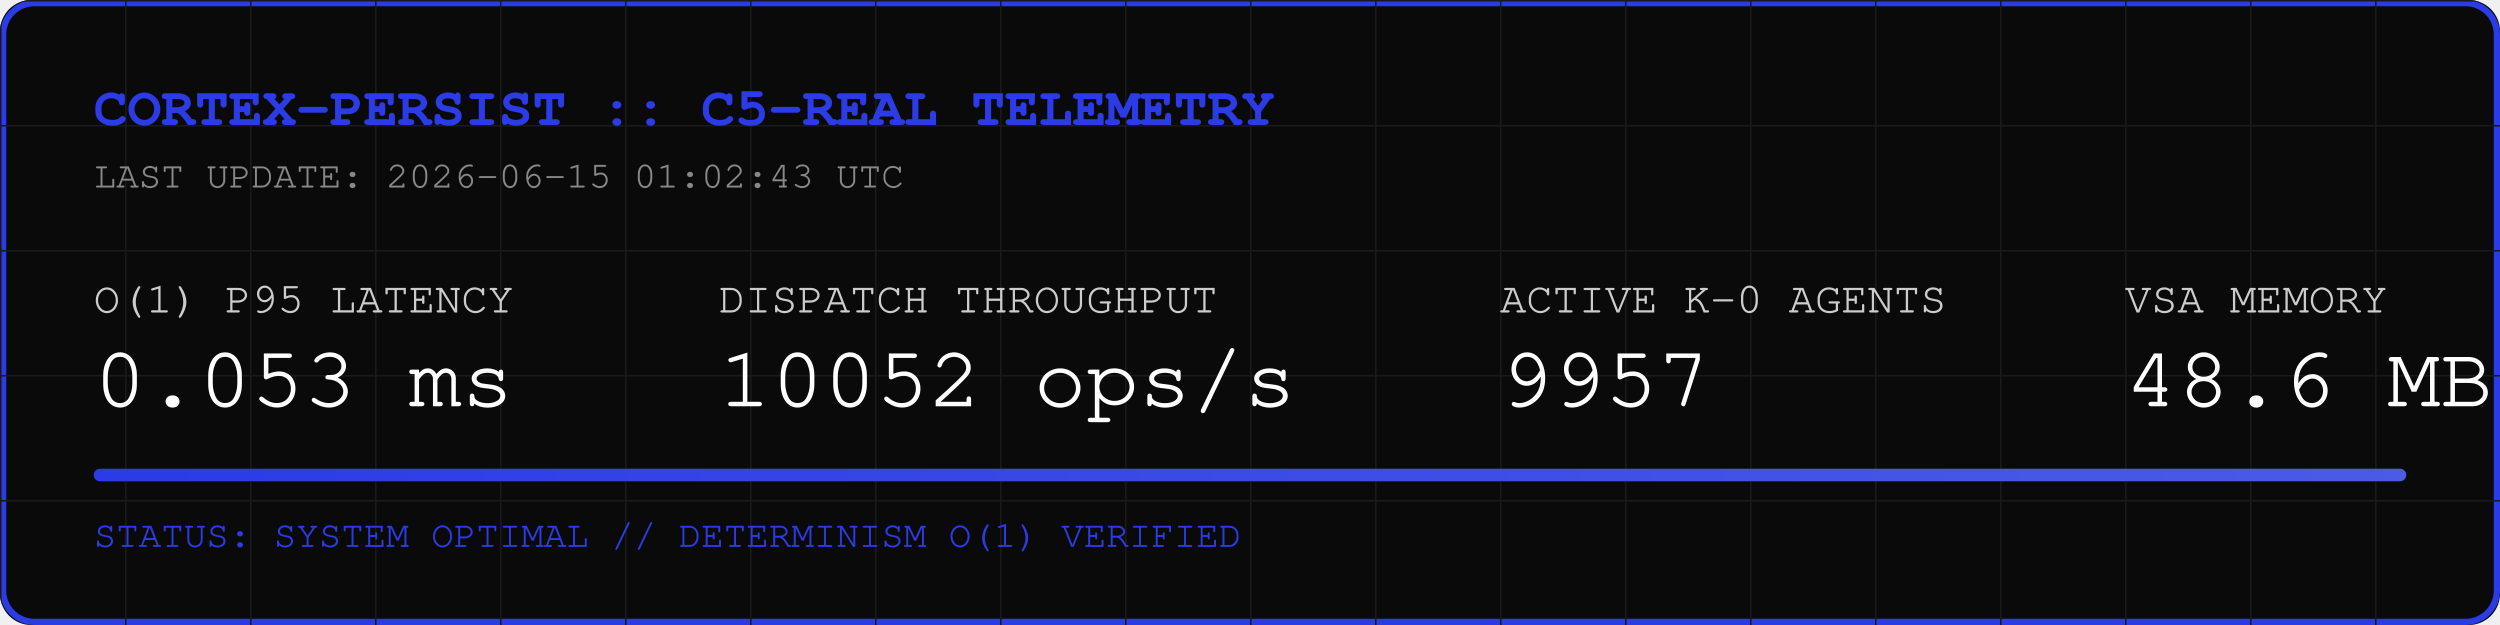
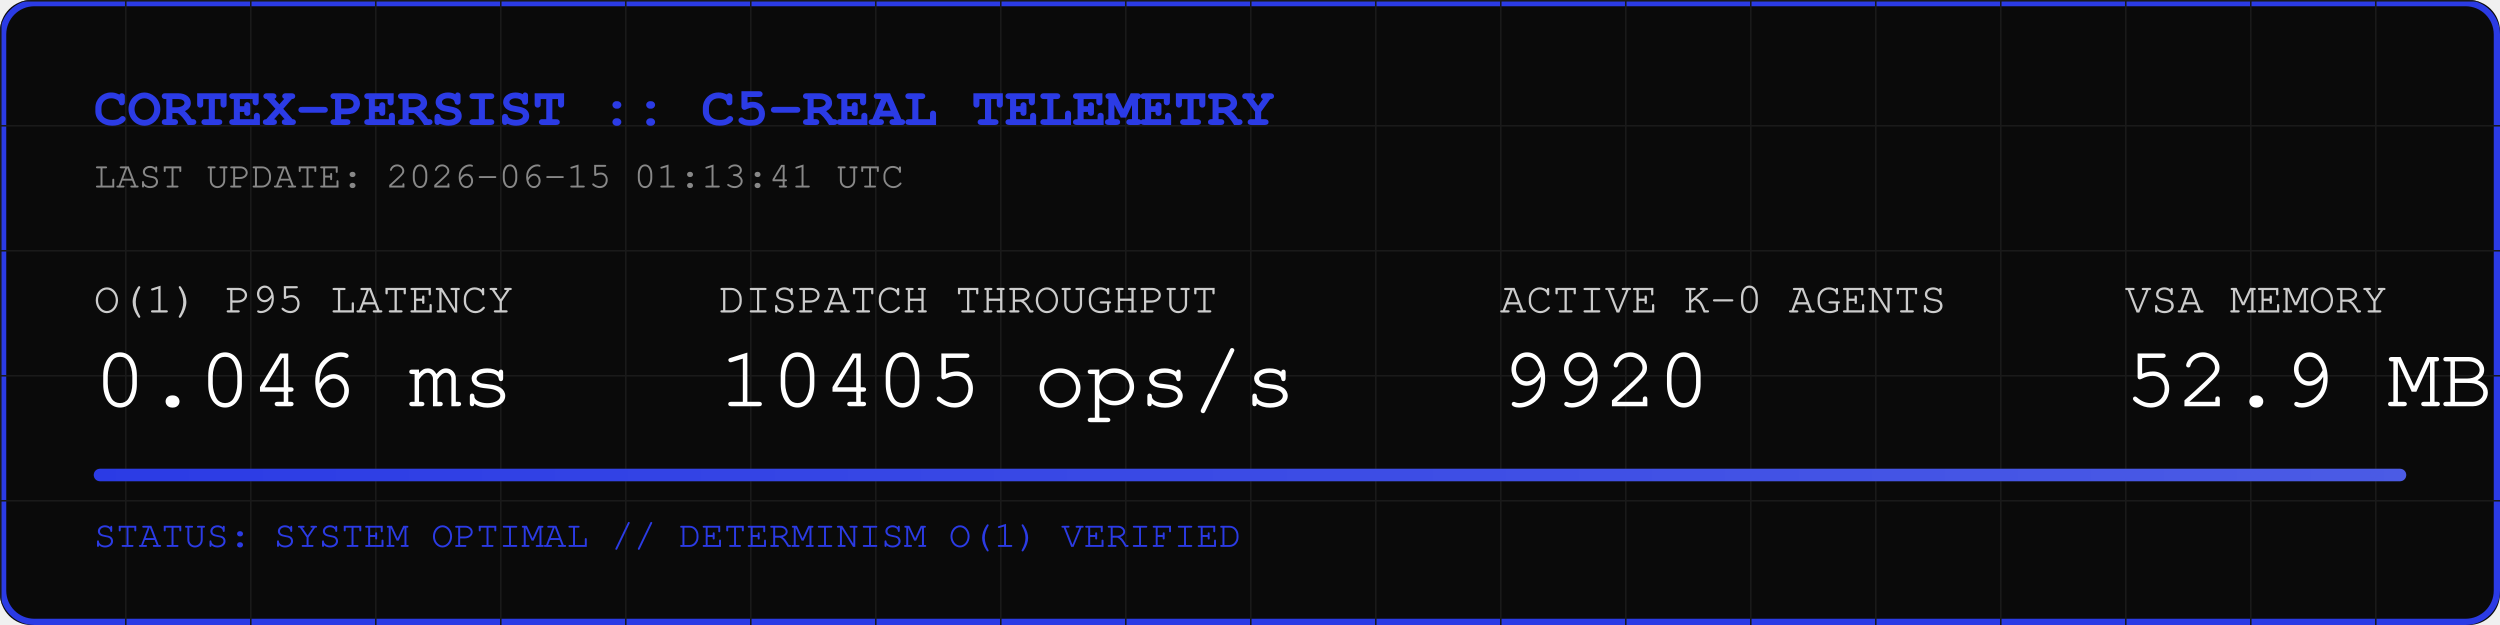
<svg xmlns="http://www.w3.org/2000/svg" width="800" height="200" viewBox="0 0 800 200">
  <rect width="800" height="200" fill="#0A0A0A" rx="10" />
  <rect width="798" height="198" x="1" y="1" fill="none" stroke="#2B3BE5" stroke-width="2" rx="10" />
  <defs>
    <pattern id="grid" width="40" height="40" patternUnits="userSpaceOnUse">
      <path d="M 40 0 L 0 0 0 40" fill="none" stroke="#1A1A1A" stroke-width="1" />
    </pattern>
    <linearGradient id="neon" x1="0%" y1="0%" x2="100%" y2="0%">
      <stop offset="0%" stop-color="#2B3BE5" />
      <stop offset="100%" stop-color="#4B5BE5" />
    </linearGradient>
  </defs>
  <rect width="800" height="200" fill="url(#grid)" rx="10" />
  <text x="30" y="40" font-family="Courier, monospace" font-size="18" fill="#2B3BE5" font-weight="bold">CORTEX-PERSIST :: C5-REAL TELEMETRY</text>
-   <text x="30" y="60" font-family="Courier, monospace" font-size="12" fill="#888888">LAST UPDATE: 2026-06-15 01:02:43 UTC</text>
+   <text x="30" y="60" font-family="Courier, monospace" font-size="12" fill="#888888">LAST UPDATE: 2026-06-15 01:13:41 UTC</text>
  <g transform="translate(30, 100)">
    <text x="0" y="0" font-family="Courier, monospace" font-size="14" fill="#CCCCCC">O(1) P95 LATENCY</text>
-     <text x="0" y="30" font-family="Courier, monospace" font-size="28" fill="#FFFFFF">0.053 ms</text>
+     <text x="0" y="30" font-family="Courier, monospace" font-size="28" fill="#FFFFFF">0.046 ms</text>
    <text x="200" y="0" font-family="Courier, monospace" font-size="14" fill="#CCCCCC">DISPATCH THROUGHPUT</text>
-     <text x="200" y="30" font-family="Courier, monospace" font-size="28" fill="#FFFFFF">10052 ops/s</text>
+     <text x="200" y="30" font-family="Courier, monospace" font-size="28" fill="#FFFFFF">10405 ops/s</text>
    <text x="450" y="0" font-family="Courier, monospace" font-size="14" fill="#CCCCCC">ACTIVE K-0 AGENTS</text>
-     <text x="450" y="30" font-family="Courier, monospace" font-size="28" fill="#FFFFFF">9957</text>
+     <text x="450" y="30" font-family="Courier, monospace" font-size="28" fill="#FFFFFF">9920</text>
    <text x="650" y="0" font-family="Courier, monospace" font-size="14" fill="#CCCCCC">VSA MEMORY</text>
-     <text x="650" y="30" font-family="Courier, monospace" font-size="28" fill="#FFFFFF">48.6 MB</text>
+     <text x="650" y="30" font-family="Courier, monospace" font-size="28" fill="#FFFFFF">52.9 MB</text>
  </g>
  <rect x="30" y="150" width="740" height="4" fill="#1A1A1A" rx="2" />
  <rect x="30" y="150" width="740" height="4" fill="url(#neon)" rx="2" />
  <text x="30" y="175" font-family="Courier, monospace" font-size="12" fill="#2B3BE5">STATUS: SYSTEM OPTIMAL // DETERMINISM O(1) VERIFIED</text>
</svg>
